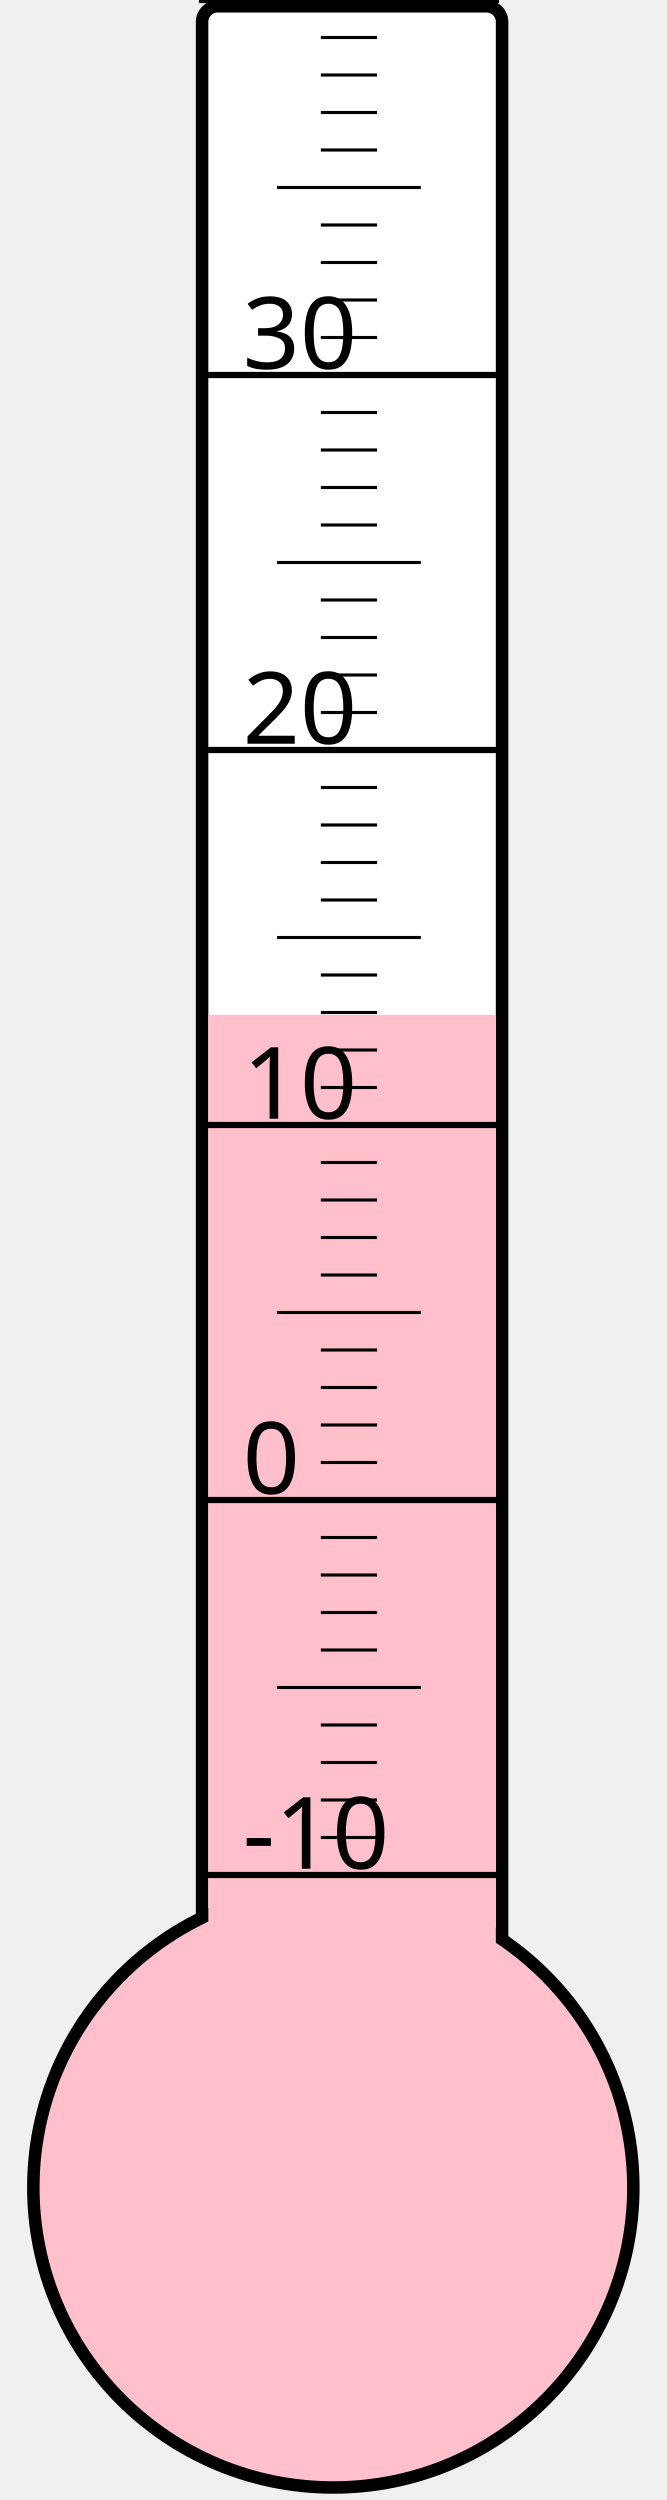
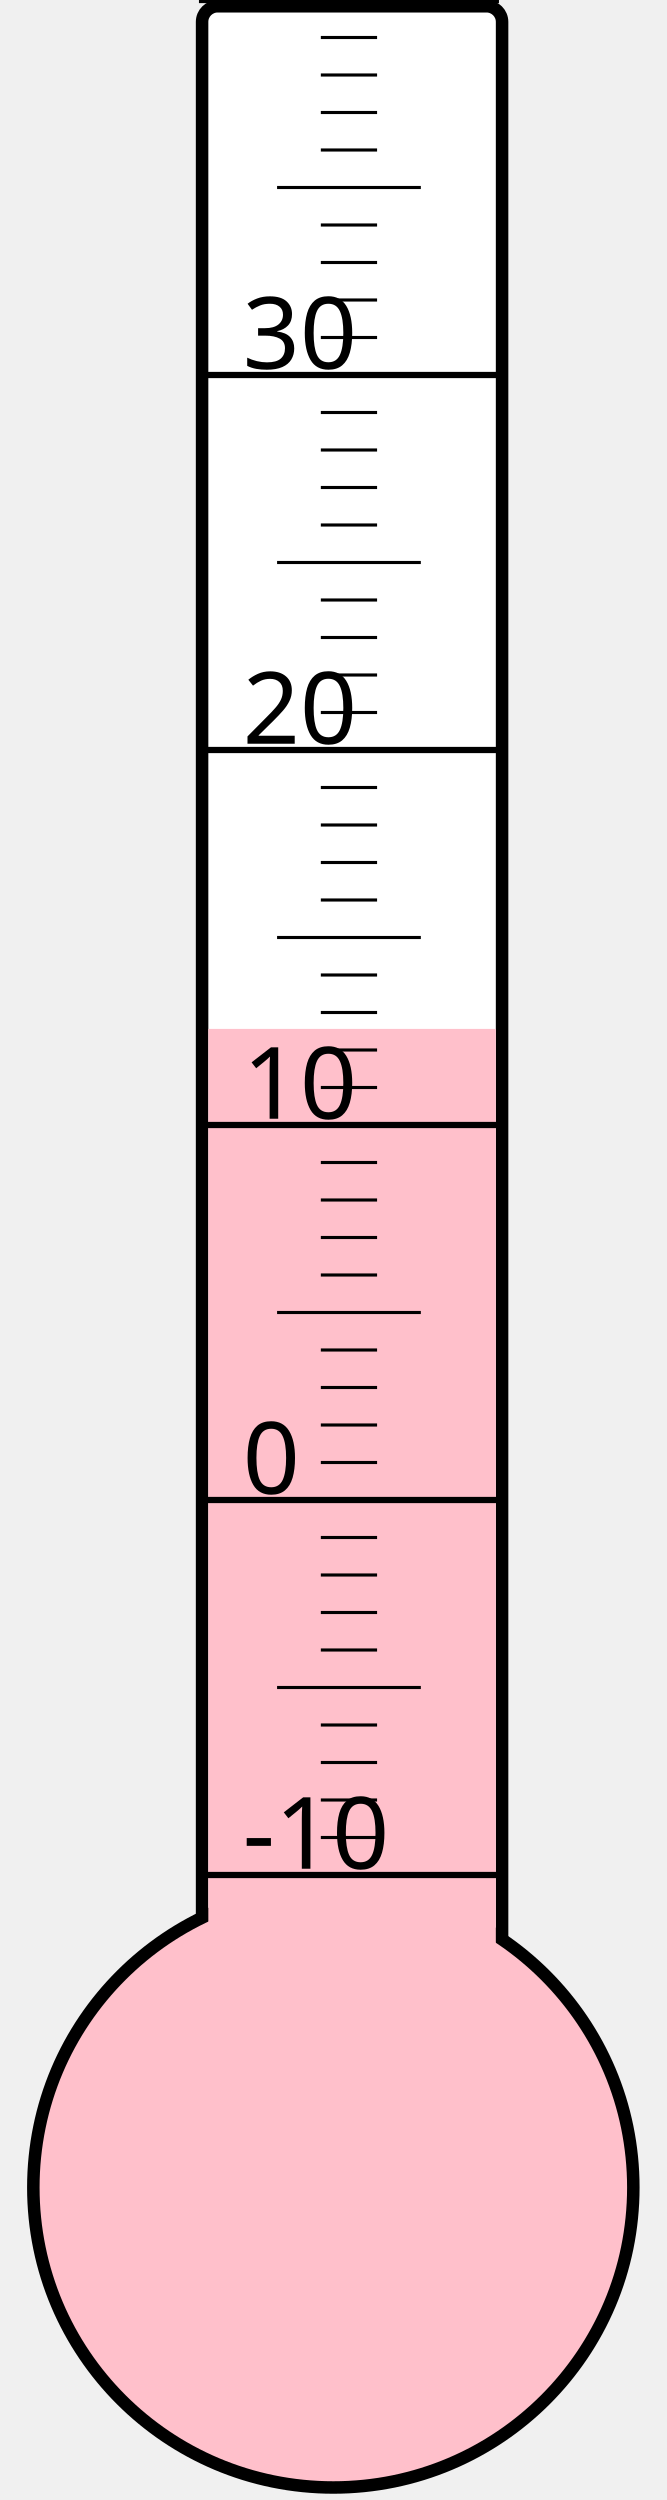
<svg xmlns="http://www.w3.org/2000/svg" width="40px" height="150px" viewBox="0 0 200 800">
  <rect width="200" height="800" x="0" y="0" style="fill: #ffffeb; fill-opacity: 0;" />
  <rect width="96" height="680" x="58" y="2" rx="5" ry="5" style="fill: white; fill-opacity: 1; stroke: black; stroke-width: 4;" />
  <circle cx="100" cy="700" r="96" style="fill: pink; stroke: black; stroke-width: 4;" />
-   <rect width="92" height="375.25" x="60" y="324.75" style="fill: pink; fill-opacity: 1; stroke-width: 0;" />
+   <rect width="92" height="370.75" x="60" y="329.25" style="fill: pink; fill-opacity: 1; stroke-width: 0;" />
  <text x="71" y="598" style="font-family: sans-serif; font-size: 24pt;">-10</text>
  <text x="71" y="478" style="font-family: sans-serif; font-size: 24pt;">0</text>
  <text x="71" y="358" style="font-family: sans-serif; font-size: 24pt;">10</text>
  <text x="71" y="238" style="font-family: sans-serif; font-size: 24pt;">20</text>
  <text x="71" y="118" style="font-family: sans-serif; font-size: 24pt;">30</text>
  <g style="stroke: black;">
    <line x1="57" y1="600" x2="153" y2="600" style="stroke-width: 2;" />
    <line x1="96" y1="588" x2="114" y2="588" style="stroke-width: 1;" />
    <line x1="96" y1="576" x2="114" y2="576" style="stroke-width: 1;" />
    <line x1="96" y1="564" x2="114" y2="564" style="stroke-width: 1;" />
    <line x1="96" y1="552" x2="114" y2="552" style="stroke-width: 1;" />
    <line x1="82" y1="540" x2="128" y2="540" style="stroke-width: 1;" />
    <line x1="96" y1="528" x2="114" y2="528" style="stroke-width: 1;" />
    <line x1="96" y1="516" x2="114" y2="516" style="stroke-width: 1;" />
    <line x1="96" y1="504" x2="114" y2="504" style="stroke-width: 1;" />
    <line x1="96" y1="492" x2="114" y2="492" style="stroke-width: 1;" />
    <line x1="57" y1="480" x2="153" y2="480" style="stroke-width: 2;" />
    <line x1="96" y1="468" x2="114" y2="468" style="stroke-width: 1;" />
    <line x1="96" y1="456" x2="114" y2="456" style="stroke-width: 1;" />
    <line x1="96" y1="444" x2="114" y2="444" style="stroke-width: 1;" />
    <line x1="96" y1="432" x2="114" y2="432" style="stroke-width: 1;" />
    <line x1="82" y1="420" x2="128" y2="420" style="stroke-width: 1;" />
    <line x1="96" y1="408" x2="114" y2="408" style="stroke-width: 1;" />
    <line x1="96" y1="396" x2="114" y2="396" style="stroke-width: 1;" />
    <line x1="96" y1="384" x2="114" y2="384" style="stroke-width: 1;" />
    <line x1="96" y1="372" x2="114" y2="372" style="stroke-width: 1;" />
    <line x1="57" y1="360" x2="153" y2="360" style="stroke-width: 2;" />
    <line x1="96" y1="348" x2="114" y2="348" style="stroke-width: 1;" />
    <line x1="96" y1="336" x2="114" y2="336" style="stroke-width: 1;" />
    <line x1="96" y1="324" x2="114" y2="324" style="stroke-width: 1;" />
    <line x1="96" y1="312" x2="114" y2="312" style="stroke-width: 1;" />
    <line x1="82" y1="300" x2="128" y2="300" style="stroke-width: 1;" />
    <line x1="96" y1="288" x2="114" y2="288" style="stroke-width: 1;" />
    <line x1="96" y1="276" x2="114" y2="276" style="stroke-width: 1;" />
    <line x1="96" y1="264" x2="114" y2="264" style="stroke-width: 1;" />
    <line x1="96" y1="252" x2="114" y2="252" style="stroke-width: 1;" />
    <line x1="57" y1="240" x2="153" y2="240" style="stroke-width: 2;" />
    <line x1="96" y1="228" x2="114" y2="228" style="stroke-width: 1;" />
    <line x1="96" y1="216" x2="114" y2="216" style="stroke-width: 1;" />
    <line x1="96" y1="204" x2="114" y2="204" style="stroke-width: 1;" />
    <line x1="96" y1="192" x2="114" y2="192" style="stroke-width: 1;" />
    <line x1="82" y1="180" x2="128" y2="180" style="stroke-width: 1;" />
    <line x1="96" y1="168" x2="114" y2="168" style="stroke-width: 1;" />
    <line x1="96" y1="156" x2="114" y2="156" style="stroke-width: 1;" />
    <line x1="96" y1="144" x2="114" y2="144" style="stroke-width: 1;" />
    <line x1="96" y1="132" x2="114" y2="132" style="stroke-width: 1;" />
    <line x1="57" y1="120" x2="153" y2="120" style="stroke-width: 2;" />
    <line x1="96" y1="108" x2="114" y2="108" style="stroke-width: 1;" />
    <line x1="96" y1="96" x2="114" y2="96" style="stroke-width: 1;" />
    <line x1="96" y1="84" x2="114" y2="84" style="stroke-width: 1;" />
    <line x1="96" y1="72" x2="114" y2="72" style="stroke-width: 1;" />
    <line x1="82" y1="60" x2="128" y2="60" style="stroke-width: 1;" />
    <line x1="96" y1="48" x2="114" y2="48" style="stroke-width: 1;" />
    <line x1="96" y1="36" x2="114" y2="36" style="stroke-width: 1;" />
    <line x1="96" y1="24" x2="114" y2="24" style="stroke-width: 1;" />
    <line x1="96" y1="12" x2="114" y2="12" style="stroke-width: 1;" />
    <line x1="57" y1="0" x2="153" y2="0" style="stroke-width: 2;" />
  </g>
</svg>
